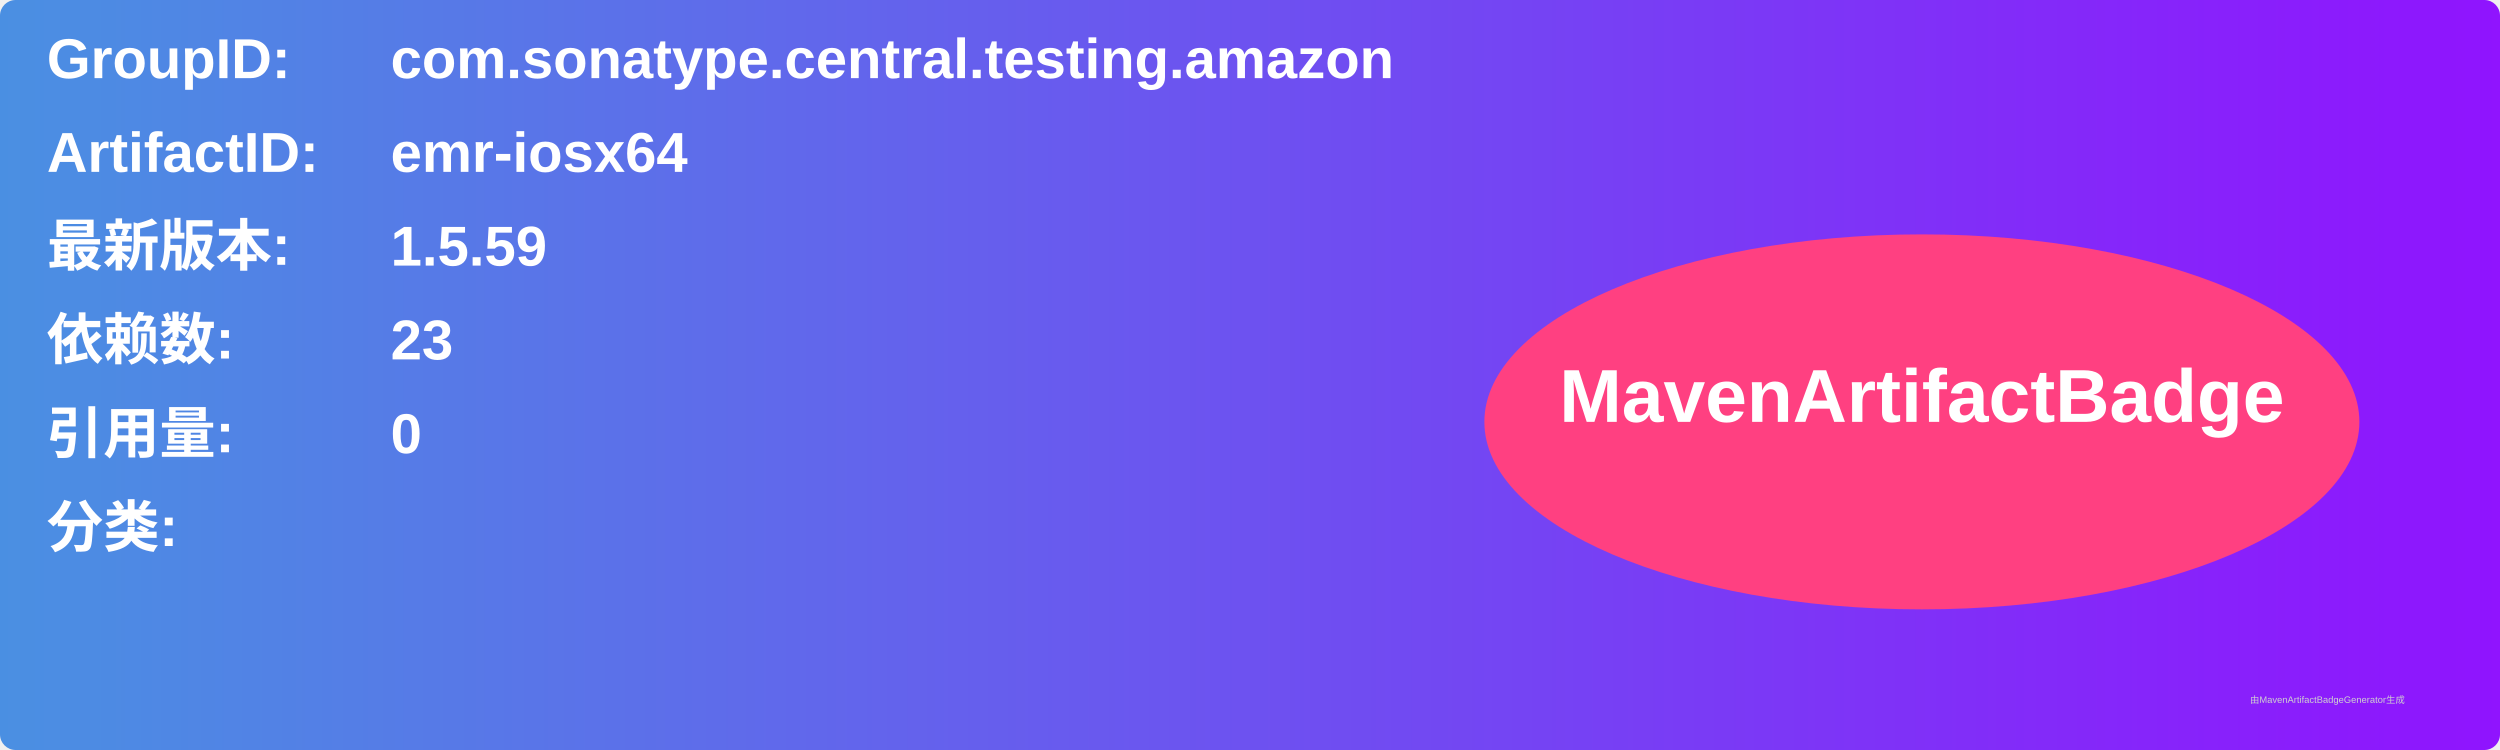
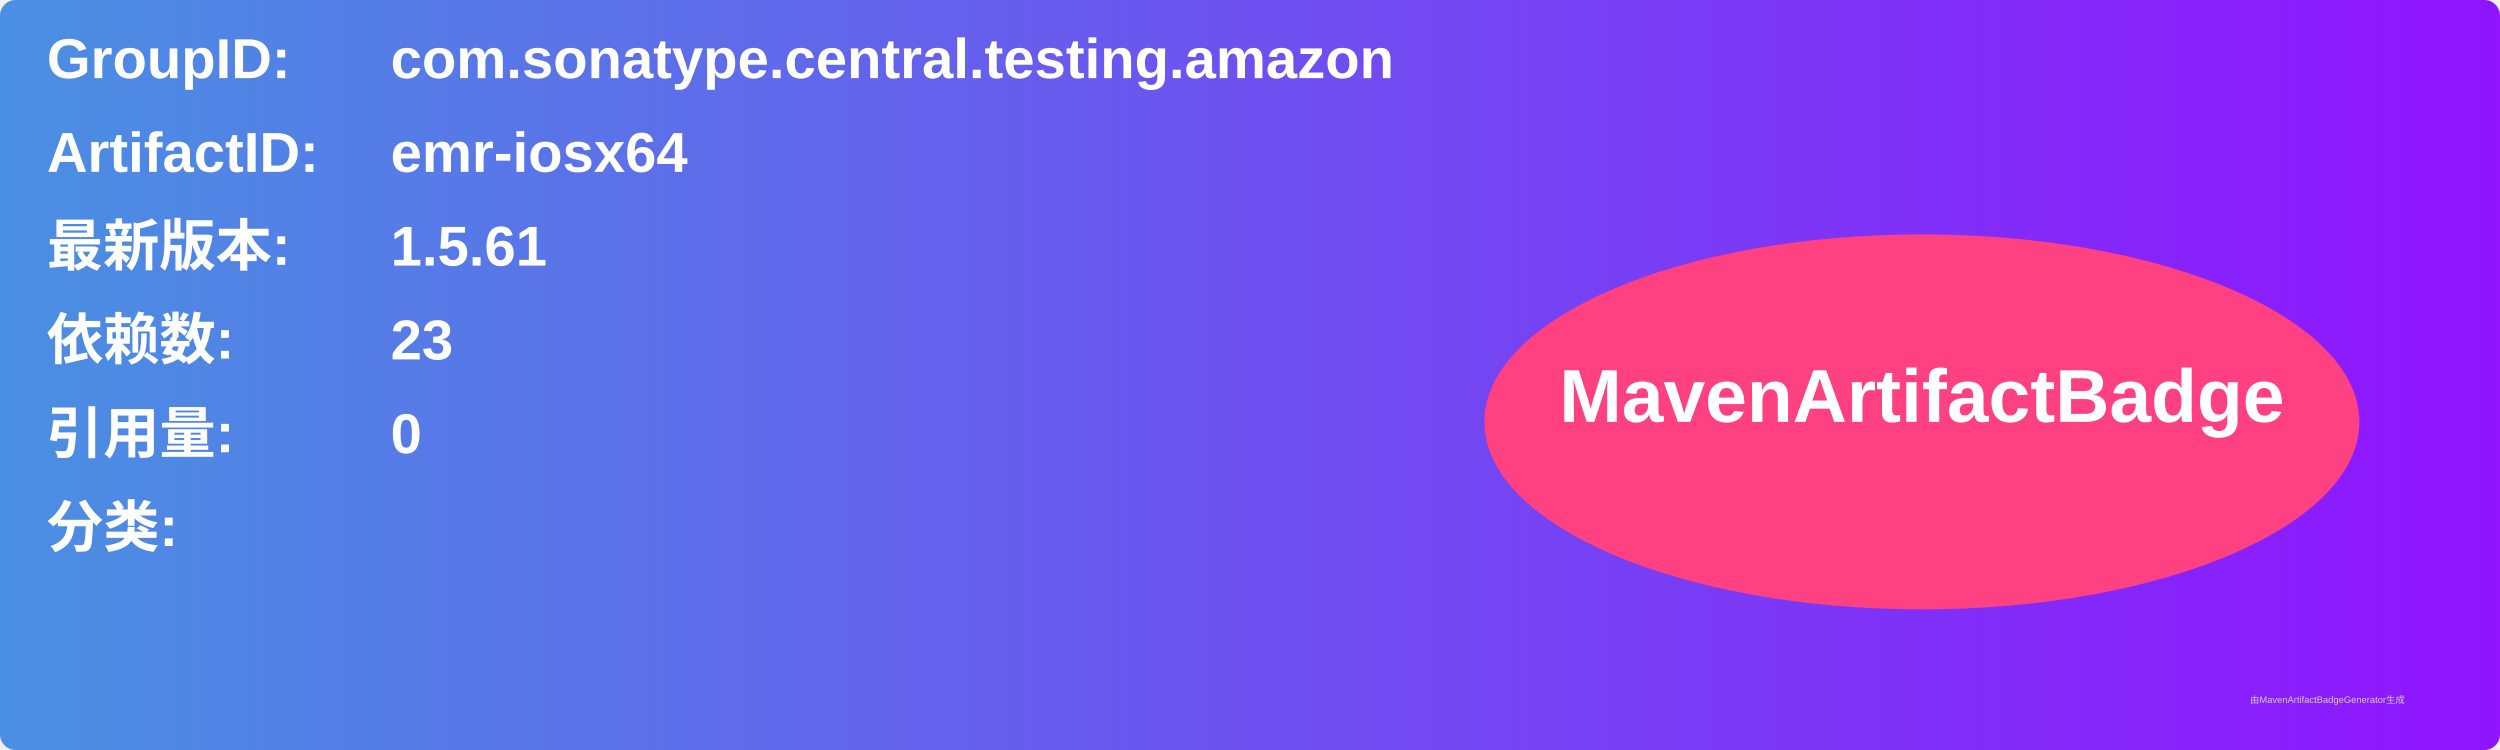
<svg xmlns="http://www.w3.org/2000/svg" width="800" height="240" viewBox="0 0 800 240">
  <linearGradient id="grad" x1="0%" y1="0%" x2="100%" y2="0%">
    <stop offset="0%" stop-color="#4a90e2" />
    <stop offset="100%" stop-color="#9013fe" />
  </linearGradient>
  <rect width="100%" height="100%" rx="5" ry="5" fill="url(#grad)" />
  <g transform="translate(15, 15)">
    <text x="0" y="10" font-family="Arial" font-size="18" fill="white" font-weight="bold" width="260">GroupID:</text>
    <text x="110" y="10" font-family="Arial" font-size="18" fill="white" font-weight="bold" width="460">com.sonatype.central.testing.amazon</text>
    <text x="0" y="40" font-family="Arial" font-size="18" fill="white" font-weight="bold" width="260">ArtifactID:</text>
    <text x="110" y="40" font-family="Arial" font-size="18" fill="white" font-weight="bold" width="460">emr-iosx64</text>
    <text x="0" y="70" font-family="Arial" font-size="18" fill="white" font-weight="bold">最新版本:</text>
    <text x="110" y="70" font-family="Arial" font-size="18" fill="white" font-weight="bold">
-       <tspan font-weight="bold">1.5.59</tspan>
+       <tspan font-weight="bold">1.5.61</tspan>
    </text>
    <text x="0" y="100" font-family="Arial" font-size="18" fill="white" font-weight="bold">依赖数: </text>
    <text x="110" y="100" font-family="Arial" font-size="18" fill="white">
      <tspan font-weight="bold">23</tspan>
    </text>
    <text x="0" y="130" font-family="Arial" font-size="18" fill="white" font-weight="bold">引用量: </text>
    <text x="110" y="130" font-family="Arial" font-size="18" fill="white">
      <tspan font-weight="bold">0</tspan>
    </text>
    <text x="0" y="160" font-family="Arial" font-size="18" fill="white" font-weight="bold">分类:</text>
    <text x="10" y="190" font-family="Arial" font-size="10" fill="white">
      <tspan font-weight="bold" />
    </text>
    <ellipse cx="600" cy="120" rx="140" ry="60" fill="#ff4081" />
    <text x="600" y="120" text-anchor="middle" font-family="Arial" font-size="24" fill="white" font-weight="bold">MavenArtifactBadge</text>
  </g>
  <text x="720" y="225" font-family="Arial" font-size="3" fill="#d0d0d0">由MavenArtifactBadgeGenerator生成</text>
</svg>
